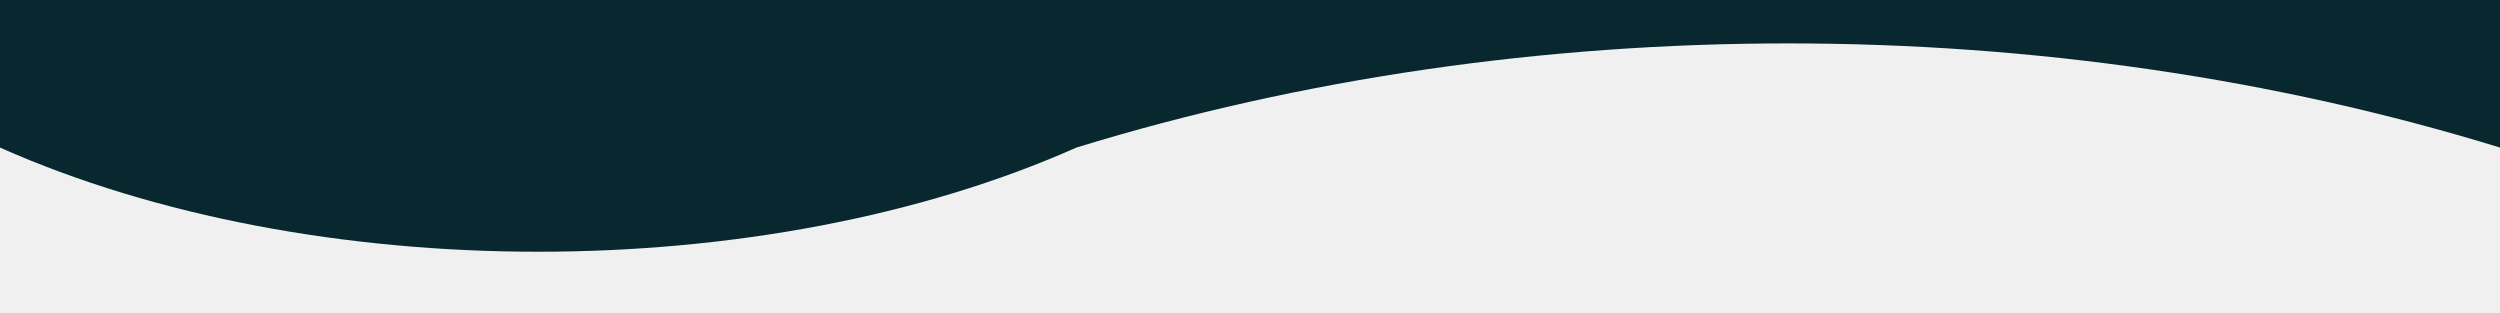
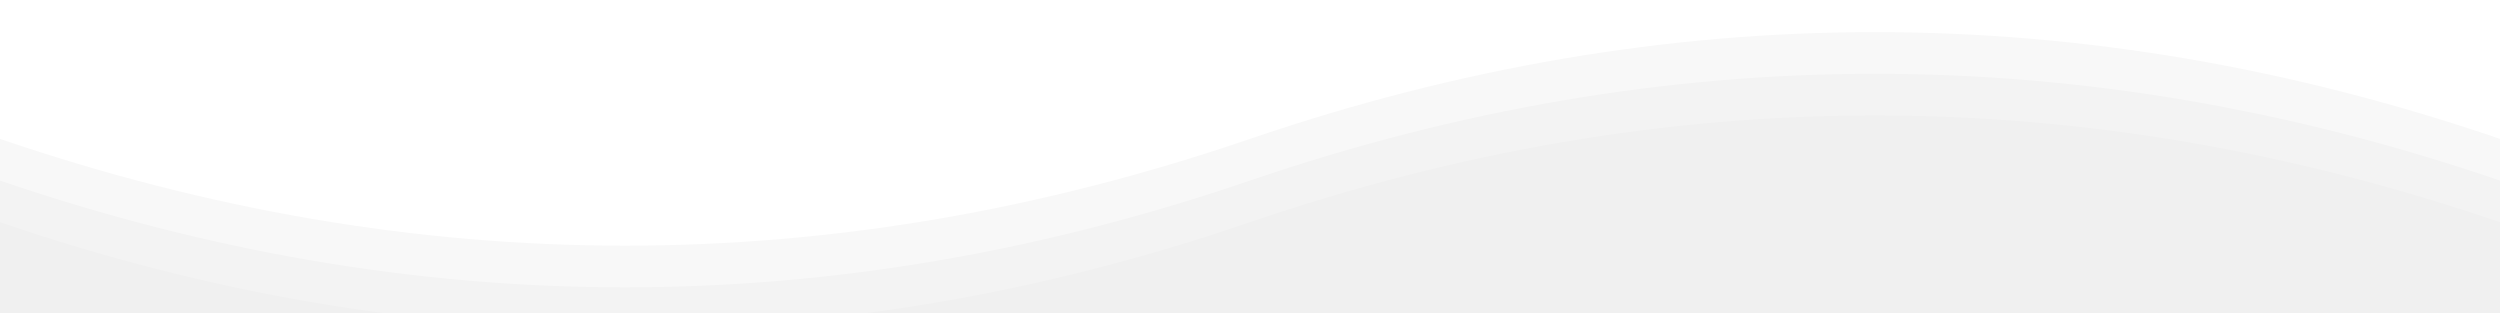
<svg xmlns="http://www.w3.org/2000/svg" viewBox="0 0 1440 180" preserveAspectRatio="none">
-   <path fill="#08272f" d="M0 85 C180 165 440 165 620 85 C880 5 1180 5 1440 85 L1440 0 L0 0 Z" />
+   <path fill="#ffffff" fill-opacity="0.2" d="M0 128 C240 210 480 210 720 128 C960 46 1200 46 1440 128 L1440 0 L0 0 Z" />
+   <path fill="#ffffff" fill-opacity="0.42" d="M0 104 C240 186 480 186 720 104 C960 22 1200 22 1440 104 L1440 0 L0 0 Z" />
+   <path fill="#ffffff" d="M0 80 C240 162 480 162 720 80 C960 -2 1200 -2 1440 80 L1440 0 L0 0 Z" />
</svg>
